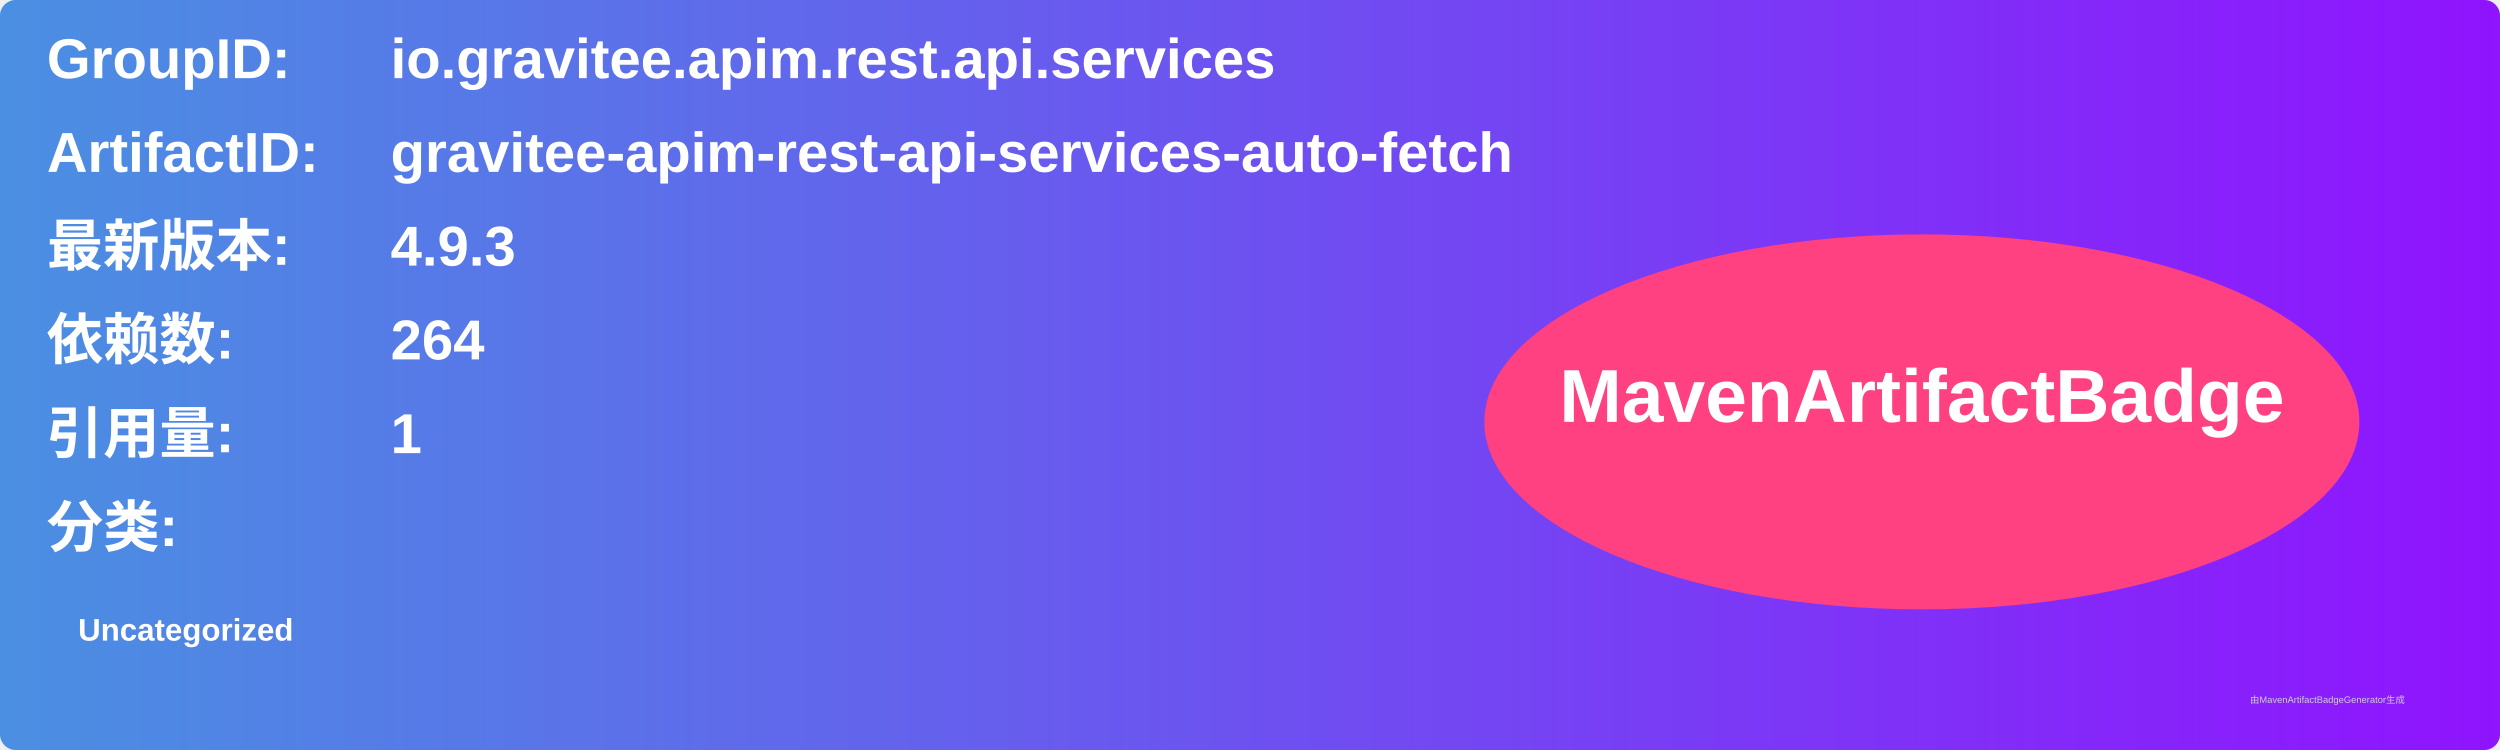
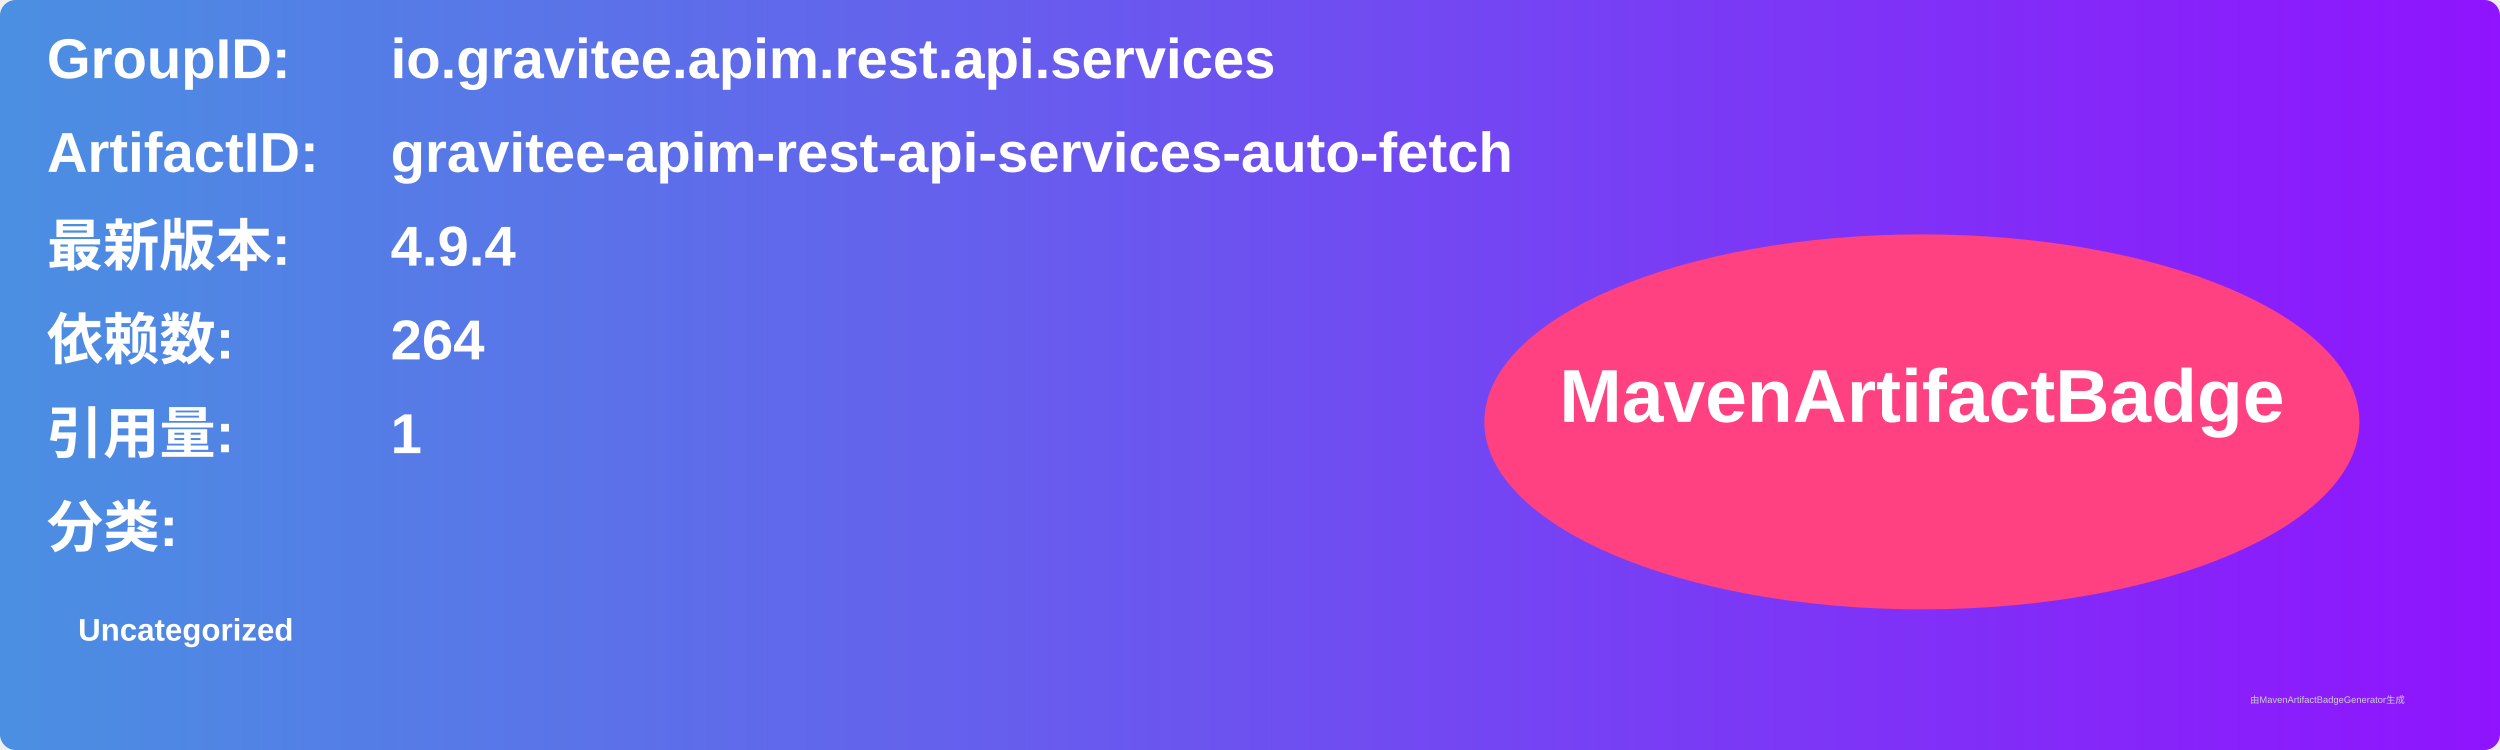
<svg xmlns="http://www.w3.org/2000/svg" width="800" height="240" viewBox="0 0 800 240">
  <linearGradient id="grad" x1="0%" y1="0%" x2="100%" y2="0%">
    <stop offset="0%" stop-color="#4a90e2" />
    <stop offset="100%" stop-color="#9013fe" />
  </linearGradient>
  <rect width="100%" height="100%" rx="5" ry="5" fill="url(#grad)" />
  <g transform="translate(15, 15)">
    <text x="0" y="10" font-family="Arial" font-size="18" fill="white" font-weight="bold" width="260">GroupID:</text>
    <text x="110" y="10" font-family="Arial" font-size="18" fill="white" font-weight="bold" width="460">io.gravitee.apim.rest.api.services</text>
    <text x="0" y="40" font-family="Arial" font-size="18" fill="white" font-weight="bold" width="260">ArtifactID:</text>
    <text x="110" y="40" font-family="Arial" font-size="18" fill="white" font-weight="bold" width="460">gravitee-apim-rest-api-services-auto-fetch</text>
    <text x="0" y="70" font-family="Arial" font-size="18" fill="white" font-weight="bold">最新版本:</text>
    <text x="110" y="70" font-family="Arial" font-size="18" fill="white" font-weight="bold">
-       <tspan font-weight="bold">4.9.3</tspan>
+       <tspan font-weight="bold">4.9.4</tspan>
    </text>
    <text x="0" y="100" font-family="Arial" font-size="18" fill="white" font-weight="bold">依赖数: </text>
    <text x="110" y="100" font-family="Arial" font-size="18" fill="white">
      <tspan font-weight="bold">264</tspan>
    </text>
    <text x="0" y="130" font-family="Arial" font-size="18" fill="white" font-weight="bold">引用量: </text>
    <text x="110" y="130" font-family="Arial" font-size="18" fill="white">
      <tspan font-weight="bold">1</tspan>
    </text>
    <text x="0" y="160" font-family="Arial" font-size="18" fill="white" font-weight="bold">分类:</text>
    <text x="10" y="190" font-family="Arial" font-size="10" fill="white">
      <tspan font-weight="bold">Uncategorized</tspan>
    </text>
    <ellipse cx="600" cy="120" rx="140" ry="60" fill="#ff4081" />
    <text x="600" y="120" text-anchor="middle" font-family="Arial" font-size="24" fill="white" font-weight="bold">MavenArtifactBadge</text>
  </g>
  <text x="720" y="225" font-family="Arial" font-size="3" fill="#d0d0d0">由MavenArtifactBadgeGenerator生成</text>
</svg>
